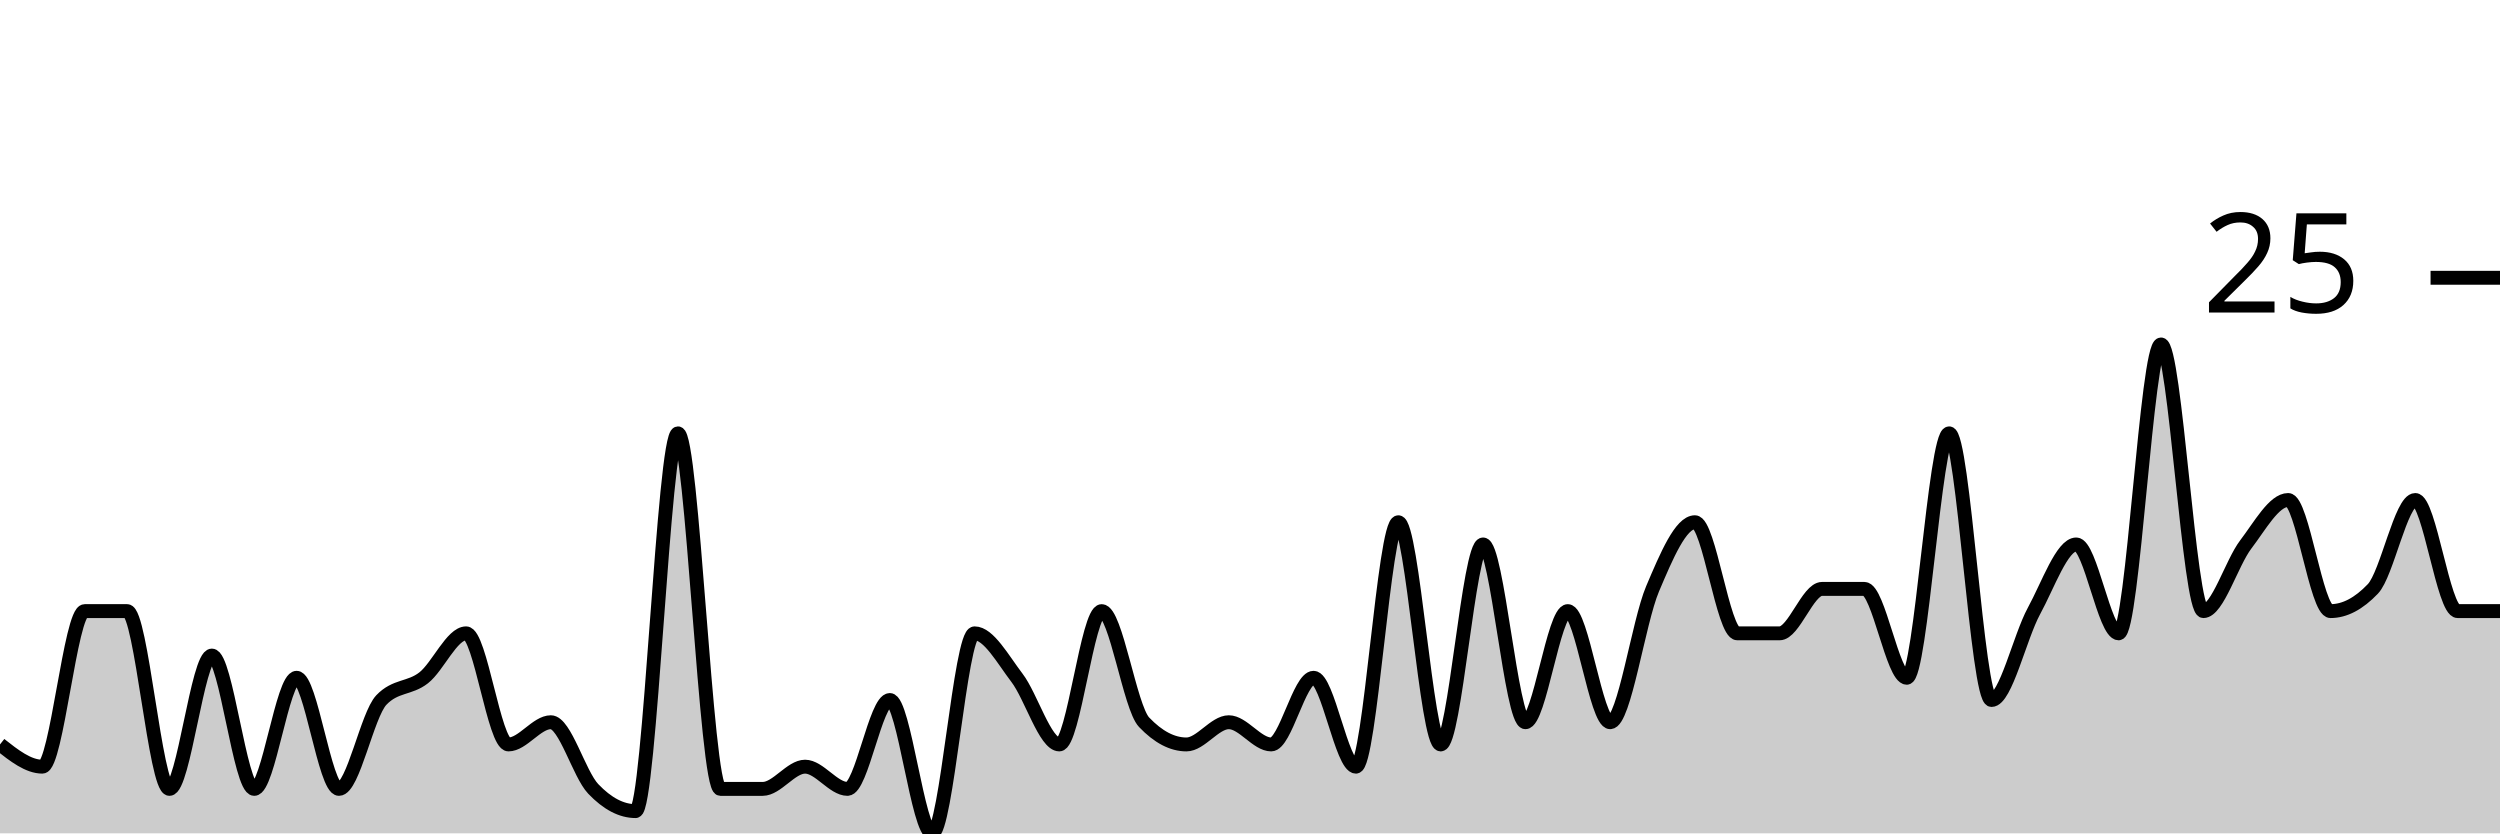
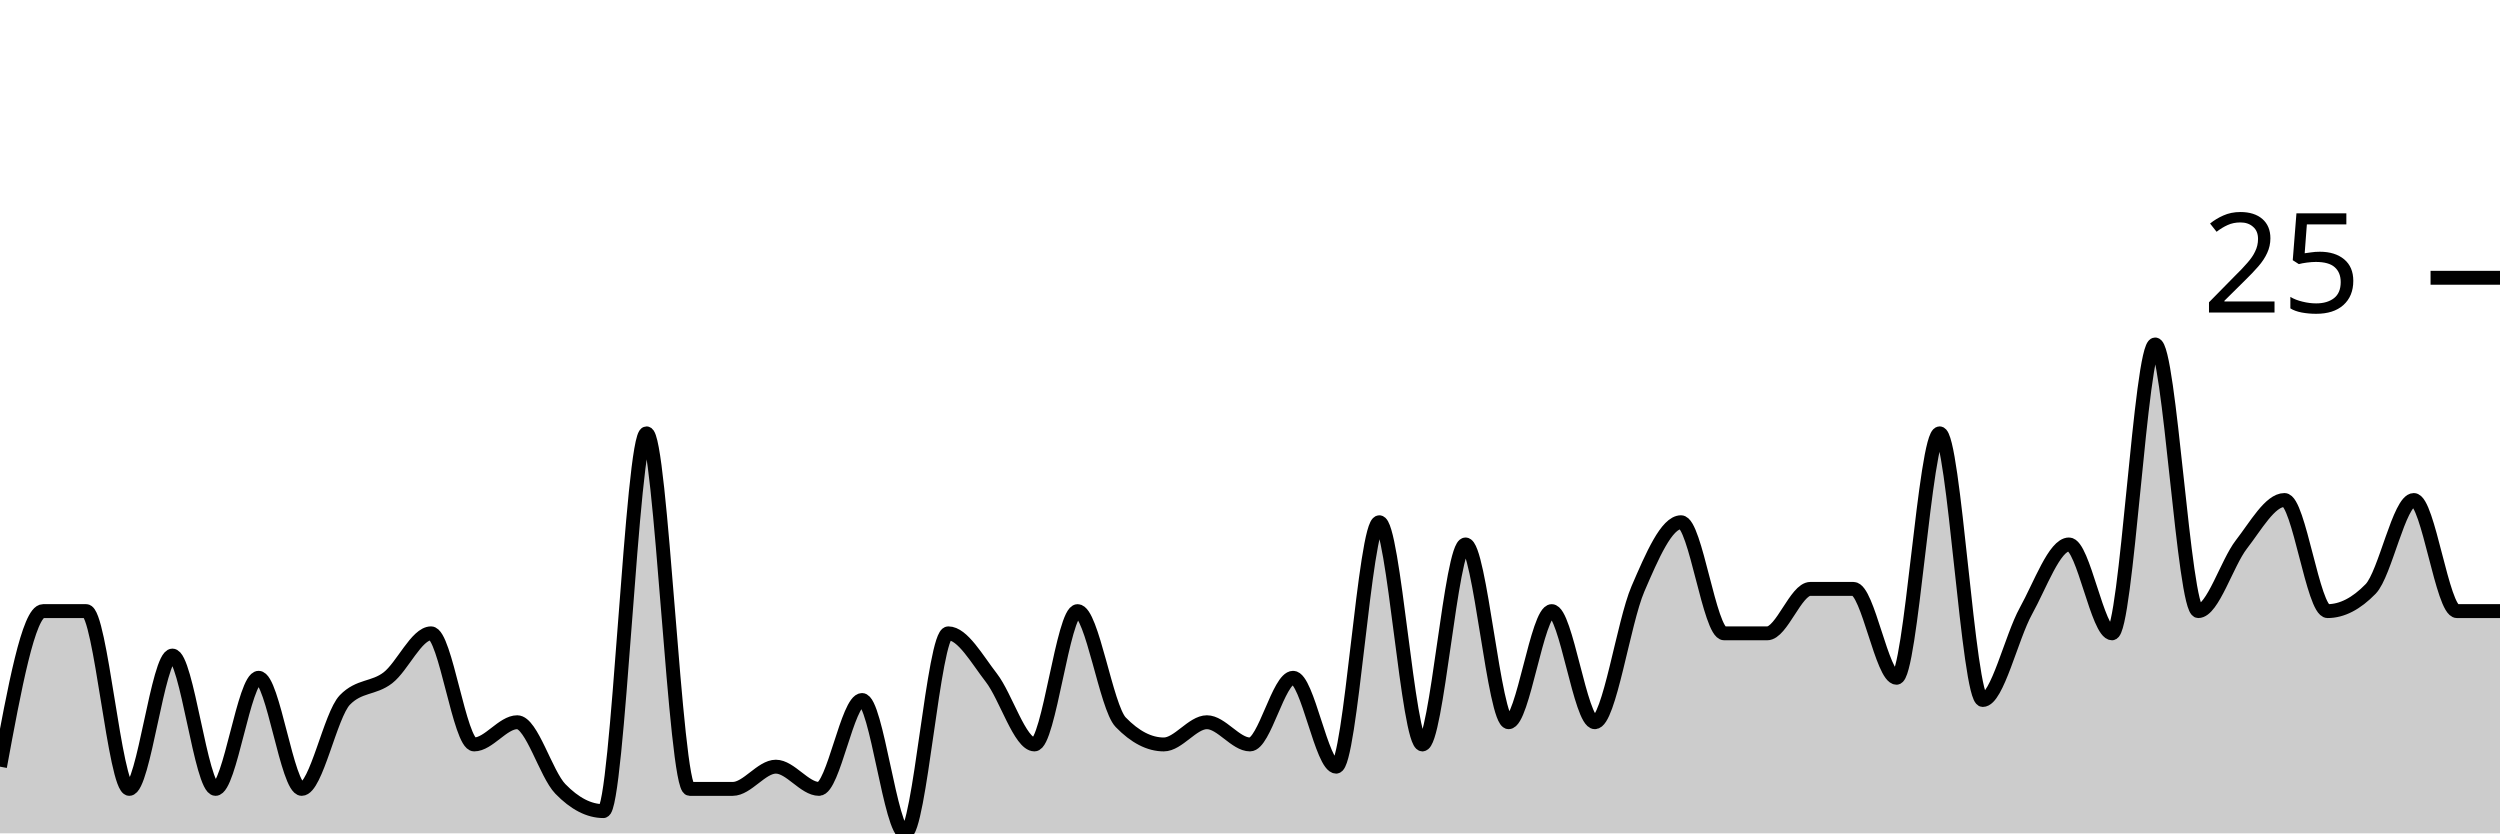
<svg xmlns="http://www.w3.org/2000/svg" viewBox="0 0 180 60">
  <g transform="translate(0,20)">
-     <path class="area" fill="rgba(0, 0, 0, 0.2)" d="M0,33.6C1.017,34.4,2.034,35.2,3.051,35.2C4.068,35.2,5.085,24,6.102,24C7.119,24,8.136,24,9.153,24C10.169,24,11.186,36.8,12.203,36.8C13.22,36.8,14.237,27.2,15.254,27.2C16.271,27.2,17.288,36.8,18.305,36.8C19.322,36.8,20.339,28.8,21.356,28.8C22.373,28.8,23.39,36.8,24.407,36.8C25.424,36.8,26.441,31.467,27.458,30.4C28.475,29.333,29.492,29.6,30.508,28.8C31.525,28,32.542,25.6,33.559,25.6C34.576,25.6,35.593,33.6,36.61,33.6C37.627,33.6,38.644,32,39.661,32C40.678,32,41.695,35.733,42.712,36.8C43.729,37.867,44.746,38.4,45.763,38.4C46.78,38.4,47.797,11.2,48.814,11.2C49.831,11.2,50.847,36.8,51.864,36.8C52.881,36.8,53.898,36.8,54.915,36.8C55.932,36.8,56.949,35.2,57.966,35.2C58.983,35.2,60,36.8,61.017,36.8C62.034,36.8,63.051,30.4,64.068,30.4C65.085,30.4,66.102,40,67.119,40C68.136,40,69.153,25.6,70.169,25.6C71.186,25.6,72.203,27.467,73.22,28.8C74.237,30.133,75.254,33.6,76.271,33.6C77.288,33.6,78.305,24,79.322,24C80.339,24,81.356,30.933,82.373,32C83.39,33.067,84.407,33.6,85.424,33.6C86.441,33.6,87.458,32,88.475,32C89.492,32,90.508,33.6,91.525,33.6C92.542,33.6,93.559,28.8,94.576,28.8C95.593,28.8,96.61,35.2,97.627,35.2C98.644,35.2,99.661,17.6,100.678,17.6C101.695,17.6,102.712,33.6,103.729,33.6C104.746,33.6,105.763,19.2,106.78,19.2C107.797,19.2,108.814,32,109.831,32C110.847,32,111.864,24,112.881,24C113.898,24,114.915,32,115.932,32C116.949,32,117.966,24.8,118.983,22.4C120,20,121.017,17.6,122.034,17.6C123.051,17.6,124.068,25.6,125.085,25.6C126.102,25.6,127.119,25.6,128.136,25.6C129.153,25.6,130.169,22.4,131.186,22.4C132.203,22.4,133.22,22.4,134.237,22.4C135.254,22.4,136.271,28.8,137.288,28.8C138.305,28.8,139.322,11.2,140.339,11.2C141.356,11.2,142.373,30.4,143.39,30.4C144.407,30.4,145.424,25.867,146.441,24C147.458,22.133,148.475,19.2,149.492,19.2C150.508,19.2,151.525,25.6,152.542,25.6C153.559,25.6,154.576,4.8,155.593,4.8C156.61,4.8,157.627,24,158.644,24C159.661,24,160.678,20.533,161.695,19.2C162.712,17.867,163.729,16,164.746,16C165.763,16,166.78,24,167.797,24C168.814,24,169.831,23.467,170.847,22.4C171.864,21.333,172.881,16,173.898,16C174.915,16,175.932,24,176.949,24C177.966,24,178.983,24,180,24L180,40C178.983,40,177.966,40,176.949,40C175.932,40,174.915,40,173.898,40C172.881,40,171.864,40,170.847,40C169.831,40,168.814,40,167.797,40C166.78,40,165.763,40,164.746,40C163.729,40,162.712,40,161.695,40C160.678,40,159.661,40,158.644,40C157.627,40,156.61,40,155.593,40C154.576,40,153.559,40,152.542,40C151.525,40,150.508,40,149.492,40C148.475,40,147.458,40,146.441,40C145.424,40,144.407,40,143.39,40C142.373,40,141.356,40,140.339,40C139.322,40,138.305,40,137.288,40C136.271,40,135.254,40,134.237,40C133.22,40,132.203,40,131.186,40C130.169,40,129.153,40,128.136,40C127.119,40,126.102,40,125.085,40C124.068,40,123.051,40,122.034,40C121.017,40,120,40,118.983,40C117.966,40,116.949,40,115.932,40C114.915,40,113.898,40,112.881,40C111.864,40,110.847,40,109.831,40C108.814,40,107.797,40,106.78,40C105.763,40,104.746,40,103.729,40C102.712,40,101.695,40,100.678,40C99.661,40,98.644,40,97.627,40C96.61,40,95.593,40,94.576,40C93.559,40,92.542,40,91.525,40C90.508,40,89.492,40,88.475,40C87.458,40,86.441,40,85.424,40C84.407,40,83.39,40,82.373,40C81.356,40,80.339,40,79.322,40C78.305,40,77.288,40,76.271,40C75.254,40,74.237,40,73.22,40C72.203,40,71.186,40,70.169,40C69.153,40,68.136,40,67.119,40C66.102,40,65.085,40,64.068,40C63.051,40,62.034,40,61.017,40C60,40,58.983,40,57.966,40C56.949,40,55.932,40,54.915,40C53.898,40,52.881,40,51.864,40C50.847,40,49.831,40,48.814,40C47.797,40,46.78,40,45.763,40C44.746,40,43.729,40,42.712,40C41.695,40,40.678,40,39.661,40C38.644,40,37.627,40,36.61,40C35.593,40,34.576,40,33.559,40C32.542,40,31.525,40,30.508,40C29.492,40,28.475,40,27.458,40C26.441,40,25.424,40,24.407,40C23.39,40,22.373,40,21.356,40C20.339,40,19.322,40,18.305,40C17.288,40,16.271,40,15.254,40C14.237,40,13.22,40,12.203,40C11.186,40,10.169,40,9.153,40C8.136,40,7.119,40,6.102,40C5.085,40,4.068,40,3.051,40C2.034,40,1.017,40,0,40Z" />
-     <path class="line" stroke="black" fill="none" d="M0,33.6C1.017,34.4,2.034,35.2,3.051,35.2C4.068,35.2,5.085,24,6.102,24C7.119,24,8.136,24,9.153,24C10.169,24,11.186,36.8,12.203,36.8C13.22,36.8,14.237,27.2,15.254,27.2C16.271,27.2,17.288,36.8,18.305,36.8C19.322,36.8,20.339,28.8,21.356,28.8C22.373,28.8,23.39,36.8,24.407,36.8C25.424,36.8,26.441,31.467,27.458,30.4C28.475,29.333,29.492,29.6,30.508,28.8C31.525,28,32.542,25.6,33.559,25.6C34.576,25.6,35.593,33.6,36.61,33.6C37.627,33.6,38.644,32,39.661,32C40.678,32,41.695,35.733,42.712,36.8C43.729,37.867,44.746,38.4,45.763,38.4C46.78,38.4,47.797,11.2,48.814,11.2C49.831,11.2,50.847,36.8,51.864,36.8C52.881,36.8,53.898,36.8,54.915,36.8C55.932,36.8,56.949,35.2,57.966,35.2C58.983,35.2,60,36.8,61.017,36.8C62.034,36.8,63.051,30.4,64.068,30.4C65.085,30.4,66.102,40,67.119,40C68.136,40,69.153,25.6,70.169,25.6C71.186,25.6,72.203,27.467,73.22,28.8C74.237,30.133,75.254,33.6,76.271,33.6C77.288,33.6,78.305,24,79.322,24C80.339,24,81.356,30.933,82.373,32C83.39,33.067,84.407,33.6,85.424,33.6C86.441,33.6,87.458,32,88.475,32C89.492,32,90.508,33.6,91.525,33.6C92.542,33.6,93.559,28.8,94.576,28.8C95.593,28.8,96.61,35.2,97.627,35.2C98.644,35.2,99.661,17.6,100.678,17.6C101.695,17.6,102.712,33.6,103.729,33.6C104.746,33.6,105.763,19.2,106.78,19.2C107.797,19.2,108.814,32,109.831,32C110.847,32,111.864,24,112.881,24C113.898,24,114.915,32,115.932,32C116.949,32,117.966,24.8,118.983,22.4C120,20,121.017,17.6,122.034,17.6C123.051,17.6,124.068,25.6,125.085,25.6C126.102,25.6,127.119,25.6,128.136,25.6C129.153,25.6,130.169,22.4,131.186,22.4C132.203,22.4,133.22,22.4,134.237,22.4C135.254,22.4,136.271,28.8,137.288,28.8C138.305,28.8,139.322,11.2,140.339,11.2C141.356,11.2,142.373,30.4,143.39,30.4C144.407,30.4,145.424,25.867,146.441,24C147.458,22.133,148.475,19.2,149.492,19.2C150.508,19.2,151.525,25.6,152.542,25.6C153.559,25.6,154.576,4.8,155.593,4.8C156.61,4.8,157.627,24,158.644,24C159.661,24,160.678,20.533,161.695,19.2C162.712,17.867,163.729,16,164.746,16C165.763,16,166.78,24,167.797,24C168.814,24,169.831,23.467,170.847,22.4C171.864,21.333,172.881,16,173.898,16C174.915,16,175.932,24,176.949,24C177.966,24,178.983,24,180,24" />
+     <path class="area" fill="rgba(0, 0, 0, 0.2)" d="M0,35.2C1.034,29.6,2.069,24,3.103,24C4.138,24,5.172,24,6.207,24C7.241,24,8.276,36.8,9.31,36.8C10.345,36.8,11.379,27.2,12.414,27.2C13.448,27.2,14.483,36.8,15.517,36.8C16.552,36.8,17.586,28.8,18.621,28.8C19.655,28.8,20.69,36.8,21.724,36.8C22.759,36.8,23.793,31.467,24.828,30.4C25.862,29.333,26.897,29.6,27.931,28.8C28.966,28,30,25.6,31.034,25.6C32.069,25.6,33.103,33.6,34.138,33.6C35.172,33.6,36.207,32,37.241,32C38.276,32,39.31,35.733,40.345,36.8C41.379,37.867,42.414,38.4,43.448,38.4C44.483,38.4,45.517,11.2,46.552,11.2C47.586,11.2,48.621,36.8,49.655,36.8C50.69,36.8,51.724,36.8,52.759,36.8C53.793,36.8,54.828,35.2,55.862,35.2C56.897,35.2,57.931,36.8,58.966,36.8C60,36.8,61.034,30.4,62.069,30.4C63.103,30.4,64.138,40,65.172,40C66.207,40,67.241,25.6,68.276,25.6C69.31,25.6,70.345,27.467,71.379,28.8C72.414,30.133,73.448,33.6,74.483,33.6C75.517,33.6,76.552,24,77.586,24C78.621,24,79.655,30.933,80.69,32C81.724,33.067,82.759,33.6,83.793,33.6C84.828,33.6,85.862,32,86.897,32C87.931,32,88.966,33.6,90,33.6C91.034,33.6,92.069,28.8,93.103,28.8C94.138,28.8,95.172,35.2,96.207,35.2C97.241,35.2,98.276,17.6,99.31,17.6C100.345,17.6,101.379,33.6,102.414,33.6C103.448,33.6,104.483,19.2,105.517,19.2C106.552,19.2,107.586,32,108.621,32C109.655,32,110.69,24,111.724,24C112.759,24,113.793,32,114.828,32C115.862,32,116.897,24.8,117.931,22.4C118.966,20,120,17.6,121.034,17.6C122.069,17.6,123.103,25.6,124.138,25.6C125.172,25.6,126.207,25.6,127.241,25.6C128.276,25.6,129.31,22.4,130.345,22.4C131.379,22.4,132.414,22.4,133.448,22.4C134.483,22.4,135.517,28.8,136.552,28.8C137.586,28.8,138.621,11.2,139.655,11.2C140.69,11.2,141.724,30.4,142.759,30.4C143.793,30.4,144.828,25.867,145.862,24C146.897,22.133,147.931,19.2,148.966,19.2C150,19.2,151.034,25.6,152.069,25.6C153.103,25.6,154.138,4.8,155.172,4.8C156.207,4.8,157.241,24,158.276,24C159.31,24,160.345,20.533,161.379,19.2C162.414,17.867,163.448,16,164.483,16C165.517,16,166.552,24,167.586,24C168.621,24,169.655,23.467,170.69,22.4C171.724,21.333,172.759,16,173.793,16C174.828,16,175.862,24,176.897,24C177.931,24,178.966,24,180,24L180,40C178.966,40,177.931,40,176.897,40C175.862,40,174.828,40,173.793,40C172.759,40,171.724,40,170.69,40C169.655,40,168.621,40,167.586,40C166.552,40,165.517,40,164.483,40C163.448,40,162.414,40,161.379,40C160.345,40,159.31,40,158.276,40C157.241,40,156.207,40,155.172,40C154.138,40,153.103,40,152.069,40C151.034,40,150,40,148.966,40C147.931,40,146.897,40,145.862,40C144.828,40,143.793,40,142.759,40C141.724,40,140.69,40,139.655,40C138.621,40,137.586,40,136.552,40C135.517,40,134.483,40,133.448,40C132.414,40,131.379,40,130.345,40C129.31,40,128.276,40,127.241,40C126.207,40,125.172,40,124.138,40C123.103,40,122.069,40,121.034,40C120,40,118.966,40,117.931,40C116.897,40,115.862,40,114.828,40C113.793,40,112.759,40,111.724,40C110.69,40,109.655,40,108.621,40C107.586,40,106.552,40,105.517,40C104.483,40,103.448,40,102.414,40C101.379,40,100.345,40,99.31,40C98.276,40,97.241,40,96.207,40C95.172,40,94.138,40,93.103,40C92.069,40,91.034,40,90,40C88.966,40,87.931,40,86.897,40C85.862,40,84.828,40,83.793,40C82.759,40,81.724,40,80.69,40C79.655,40,78.621,40,77.586,40C76.552,40,75.517,40,74.483,40C73.448,40,72.414,40,71.379,40C70.345,40,69.31,40,68.276,40C67.241,40,66.207,40,65.172,40C64.138,40,63.103,40,62.069,40C61.034,40,60,40,58.966,40C57.931,40,56.897,40,55.862,40C54.828,40,53.793,40,52.759,40C51.724,40,50.69,40,49.655,40C48.621,40,47.586,40,46.552,40C45.517,40,44.483,40,43.448,40C42.414,40,41.379,40,40.345,40C39.31,40,38.276,40,37.241,40C36.207,40,35.172,40,34.138,40C33.103,40,32.069,40,31.034,40C30,40,28.966,40,27.931,40C26.897,40,25.862,40,24.828,40C23.793,40,22.759,40,21.724,40C20.69,40,19.655,40,18.621,40C17.586,40,16.552,40,15.517,40C14.483,40,13.448,40,12.414,40C11.379,40,10.345,40,9.31,40C8.276,40,7.241,40,6.207,40C5.172,40,4.138,40,3.103,40C2.069,40,1.034,40,0,40Z" />
+     <path class="line" stroke="black" fill="none" d="M0,35.2C1.034,29.6,2.069,24,3.103,24C4.138,24,5.172,24,6.207,24C7.241,24,8.276,36.8,9.31,36.8C10.345,36.8,11.379,27.2,12.414,27.2C13.448,27.2,14.483,36.8,15.517,36.8C16.552,36.8,17.586,28.8,18.621,28.8C19.655,28.8,20.69,36.8,21.724,36.8C22.759,36.8,23.793,31.467,24.828,30.4C25.862,29.333,26.897,29.6,27.931,28.8C28.966,28,30,25.6,31.034,25.6C32.069,25.6,33.103,33.6,34.138,33.6C35.172,33.6,36.207,32,37.241,32C38.276,32,39.31,35.733,40.345,36.8C41.379,37.867,42.414,38.4,43.448,38.4C44.483,38.4,45.517,11.2,46.552,11.2C47.586,11.2,48.621,36.8,49.655,36.8C50.69,36.8,51.724,36.8,52.759,36.8C53.793,36.8,54.828,35.2,55.862,35.2C56.897,35.2,57.931,36.8,58.966,36.8C60,36.8,61.034,30.4,62.069,30.4C63.103,30.4,64.138,40,65.172,40C66.207,40,67.241,25.6,68.276,25.6C69.31,25.6,70.345,27.467,71.379,28.8C72.414,30.133,73.448,33.6,74.483,33.6C75.517,33.6,76.552,24,77.586,24C78.621,24,79.655,30.933,80.69,32C81.724,33.067,82.759,33.6,83.793,33.6C84.828,33.6,85.862,32,86.897,32C87.931,32,88.966,33.6,90,33.6C91.034,33.6,92.069,28.8,93.103,28.8C94.138,28.8,95.172,35.2,96.207,35.2C97.241,35.2,98.276,17.6,99.31,17.6C100.345,17.6,101.379,33.6,102.414,33.6C103.448,33.6,104.483,19.2,105.517,19.2C106.552,19.2,107.586,32,108.621,32C109.655,32,110.69,24,111.724,24C112.759,24,113.793,32,114.828,32C115.862,32,116.897,24.8,117.931,22.4C118.966,20,120,17.6,121.034,17.6C122.069,17.6,123.103,25.6,124.138,25.6C125.172,25.6,126.207,25.6,127.241,25.6C128.276,25.6,129.31,22.4,130.345,22.4C131.379,22.4,132.414,22.4,133.448,22.4C134.483,22.4,135.517,28.8,136.552,28.8C137.586,28.8,138.621,11.2,139.655,11.2C140.69,11.2,141.724,30.4,142.759,30.4C143.793,30.4,144.828,25.867,145.862,24C146.897,22.133,147.931,19.2,148.966,19.2C150,19.2,151.034,25.6,152.069,25.6C153.103,25.6,154.138,4.8,155.172,4.8C156.207,4.8,157.241,24,158.276,24C159.31,24,160.345,20.533,161.379,19.2C162.414,17.867,163.448,16,164.483,16C165.517,16,166.552,24,167.586,24C168.621,24,169.655,23.467,170.69,22.4C171.724,21.333,172.759,16,173.793,16C174.828,16,175.862,24,176.897,24C177.931,24,178.966,24,180,24" />
    <path class="axis-ceiling" stroke-width="1" stroke="black" fill="none" d="M175,0L180,0" />
    <text class="axis-ceiling-label" font-family="sans-serif" text-anchor="end" font-size="10px" x="170" y="2.5">25</text>
  </g>
</svg>
